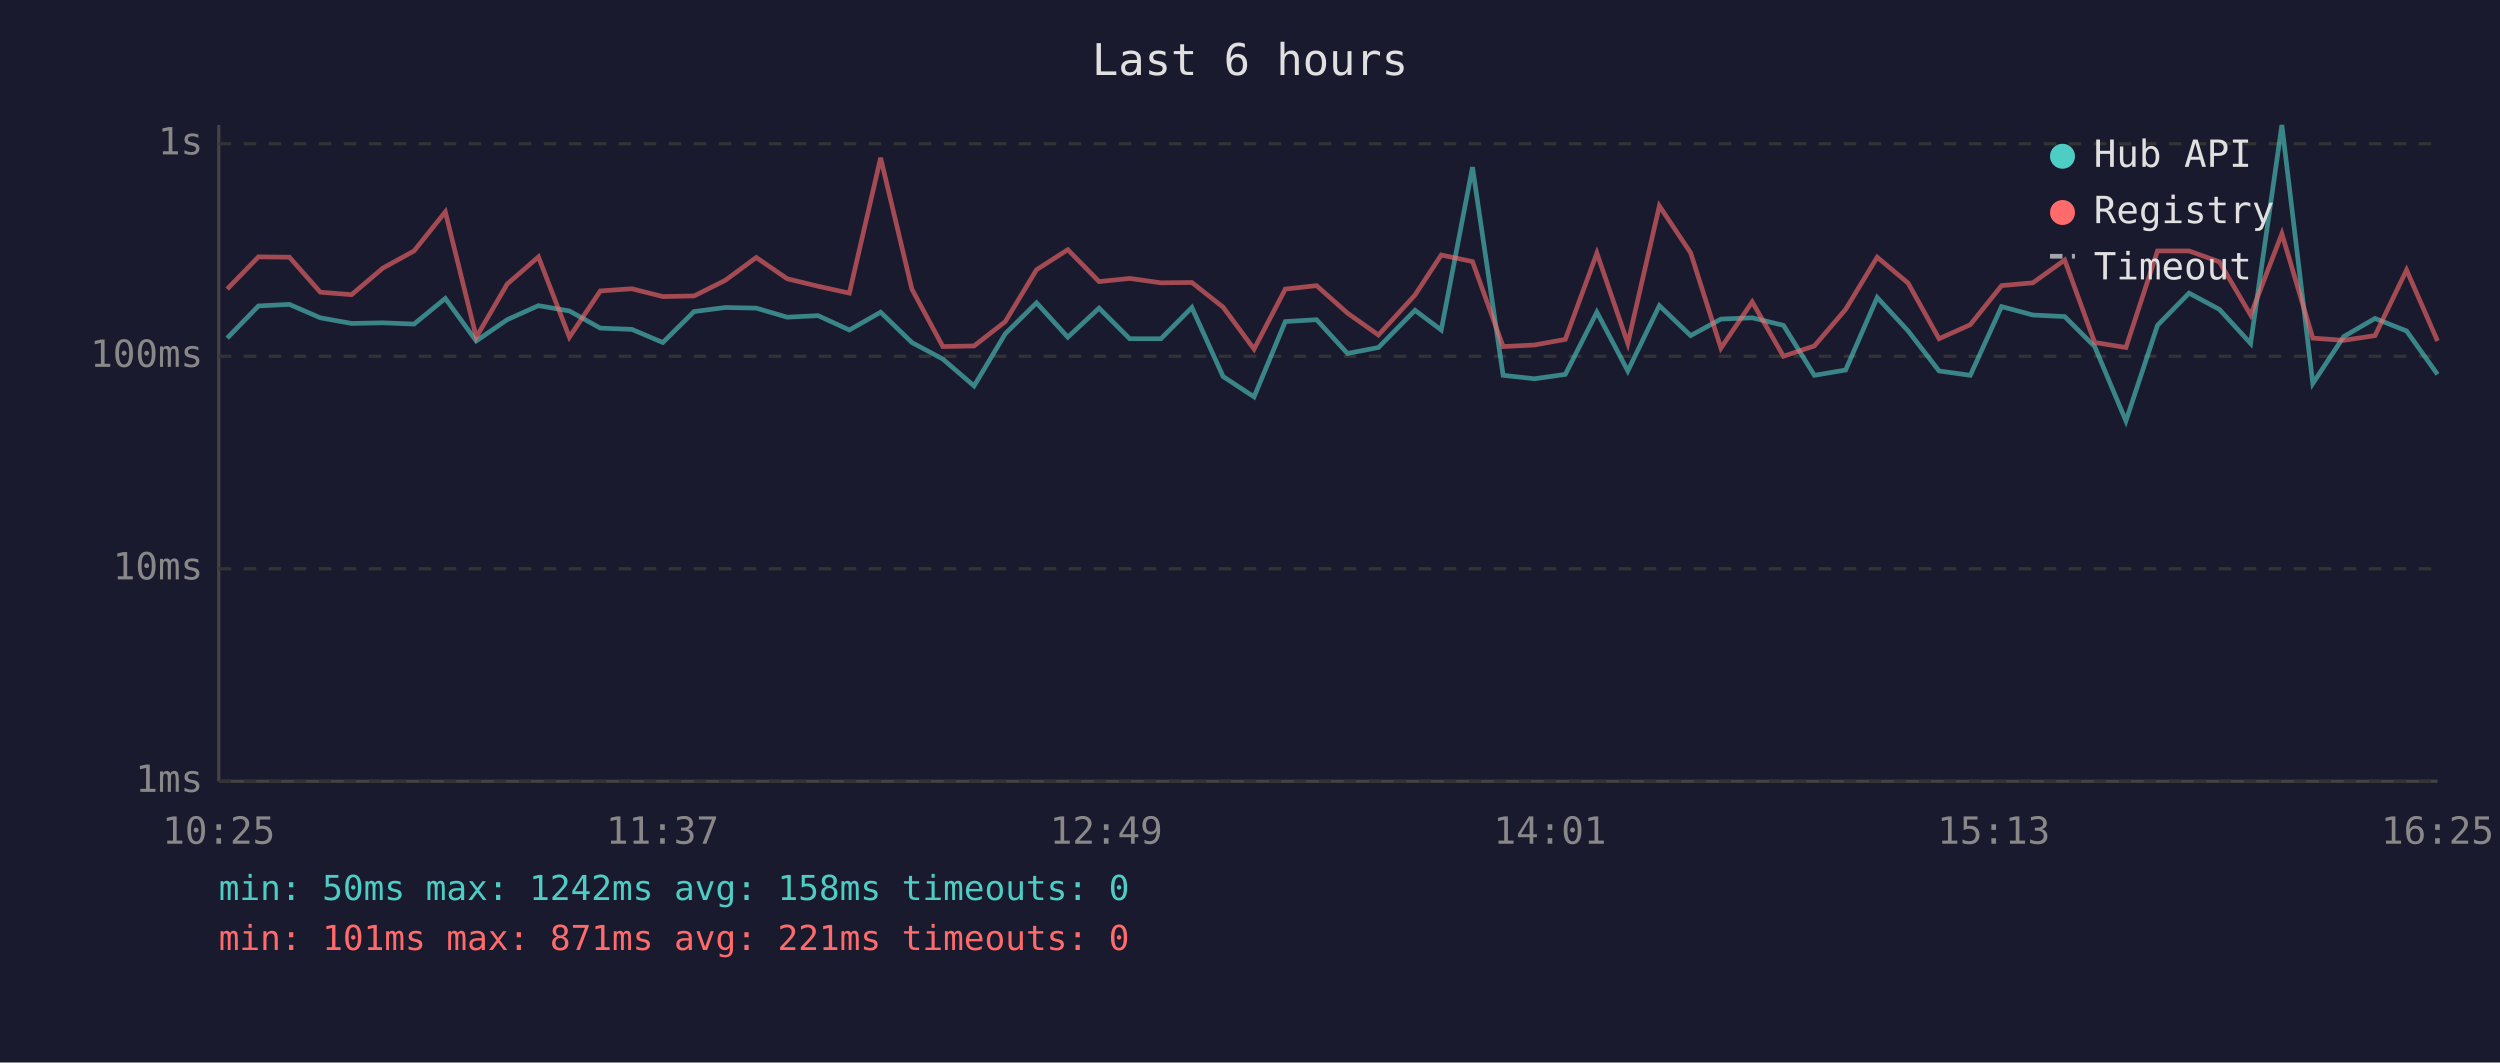
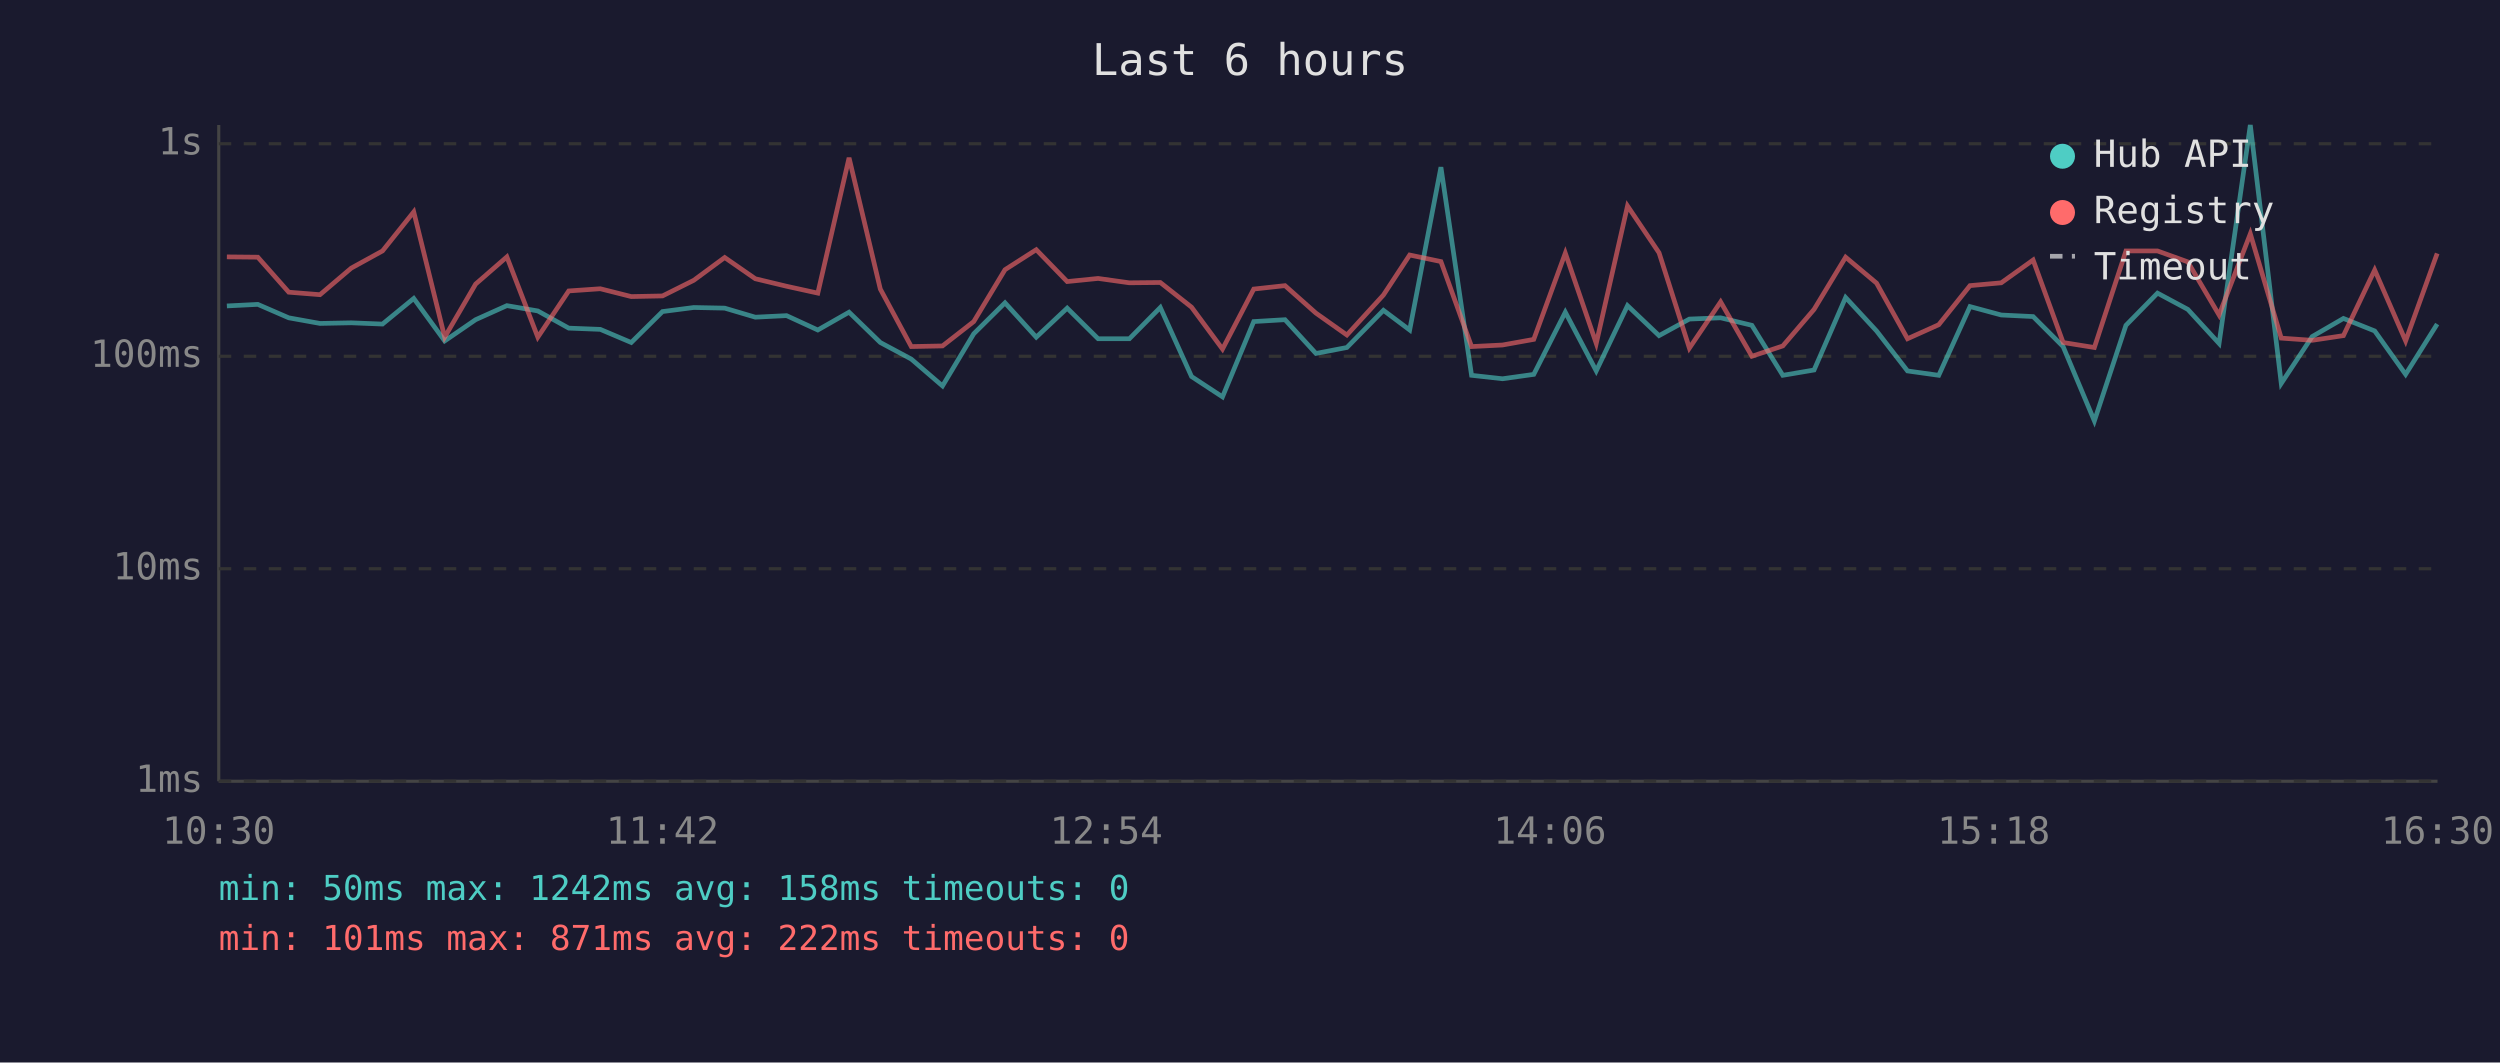
<svg xmlns="http://www.w3.org/2000/svg" viewBox="0 0 800 340" font-family="monospace" font-size="12">
  <rect width="800" height="340" fill="#1a1a2e" />
  <text x="400" y="24" fill="#e0e0e0" font-size="14" text-anchor="middle">Last 6 hours</text>
  <line x1="70" y1="40" x2="70" y2="250" stroke="#444" stroke-width="1" />
  <line x1="70" y1="250" x2="780" y2="250" stroke="#444" stroke-width="1" />
  <line x1="70" y1="250" x2="780" y2="250" stroke="#333" stroke-width="1" stroke-dasharray="4" />
  <text x="65" y="250" fill="#888" text-anchor="end" dominant-baseline="middle">1ms</text>
  <line x1="70" y1="182" x2="780" y2="182" stroke="#333" stroke-width="1" stroke-dasharray="4" />
  <text x="65" y="182" fill="#888" text-anchor="end" dominant-baseline="middle">10ms</text>
  <line x1="70" y1="114" x2="780" y2="114" stroke="#333" stroke-width="1" stroke-dasharray="4" />
  <text x="65" y="114" fill="#888" text-anchor="end" dominant-baseline="middle">100ms</text>
  <line x1="70" y1="46" x2="780" y2="46" stroke="#333" stroke-width="1" stroke-dasharray="4" />
  <text x="65" y="46" fill="#888" text-anchor="end" dominant-baseline="middle">1s</text>
-   <text x="70" y="270" fill="#888" text-anchor="middle">10:25</text>
-   <text x="212" y="270" fill="#888" text-anchor="middle">11:37</text>
-   <text x="354" y="270" fill="#888" text-anchor="middle">12:49</text>
-   <text x="496" y="270" fill="#888" text-anchor="middle">14:01</text>
-   <text x="638" y="270" fill="#888" text-anchor="middle">15:13</text>
-   <text x="780" y="270" fill="#888" text-anchor="middle">16:25</text>
-   <polyline points="72.7,108.2 82.7,97.9 92.6,97.4 102.5,101.7 112.5,103.5 122.5,103.3 132.5,103.7 142.5,95.5 152.4,109.1 162.3,102.3 172.3,97.8 182.2,99.5 192.1,105.0 202.2,105.4 212.1,109.6 222.1,99.7 232.1,98.4 242.0,98.6 251.9,101.5 261.8,101.0 271.8,105.6 281.8,99.9 291.8,109.6 301.7,114.9 311.7,123.5 321.7,106.8 331.7,96.9 341.7,107.9 351.7,98.6 361.5,108.4 371.5,108.4 381.4,98.4 391.4,120.5 401.3,127.0 411.3,102.9 421.3,102.3 431.2,113.1 441.1,111.2 452.8,99.3 461.2,105.6 471.2,53.5 481.0,120.1 491.0,121.2 500.9,119.8 511.0,99.9 520.9,118.7 531.0,97.8 541.0,107.4 550.7,102.1 560.7,101.7 570.7,104.1 580.6,120.1 590.6,118.4 600.7,95.2 610.6,105.9 620.5,118.7 630.5,120.1 640.5,98.1 650.5,100.8 660.7,101.3 670.3,110.9 680.3,134.7 690.4,104.1 700.5,93.8 710.2,99.0 720.2,109.9 730.2,40.0 740.1,122.7 750.0,107.7 760.0,101.9 770.1,105.9 780.0,119.8" fill="none" stroke="#4ecdc4" stroke-width="1.5" opacity="0.6" />
-   <polyline points="72.7,92.5 82.7,82.2 92.6,82.3 102.5,93.5 112.5,94.3 122.5,85.8 132.5,80.3 142.5,67.8 152.4,107.9 162.3,90.9 172.3,82.2 182.2,107.9 192.1,93.1 202.2,92.4 212.1,94.9 222.1,94.7 232.1,89.7 242.0,82.4 251.9,89.2 261.8,91.6 271.8,93.8 281.8,50.5 291.8,92.5 301.7,110.9 311.7,110.7 321.7,102.9 331.7,86.3 341.7,79.9 351.7,90.1 361.5,89.1 371.5,90.5 381.4,90.4 391.4,98.3 401.3,111.7 411.3,92.5 421.3,91.4 431.2,100.2 441.1,107.2 452.8,94.4 461.2,81.6 471.2,83.7 481.0,110.9 491.0,110.4 500.9,108.6 511.0,81.0 520.9,109.9 531.0,65.9 541.0,80.9 550.7,111.4 560.7,96.6 570.7,114.0 580.6,110.7 590.6,99.0 600.7,82.3 610.6,90.6 620.5,108.4 630.5,103.9 640.5,91.4 650.5,90.5 660.7,83.2 670.3,109.6 680.3,111.2 690.4,80.3 700.5,80.3 710.2,83.8 720.2,100.8 730.2,74.8 740.1,108.2 750.0,108.9 760.0,107.4 770.1,86.4 780.0,109.1" fill="none" stroke="#ff6b6b" stroke-width="1.5" opacity="0.6" />
+   <text x="70" y="270" fill="#888" text-anchor="middle">10:30</text>
+   <text x="212" y="270" fill="#888" text-anchor="middle">11:42</text>
+   <text x="354" y="270" fill="#888" text-anchor="middle">12:54</text>
+   <text x="496" y="270" fill="#888" text-anchor="middle">14:06</text>
+   <text x="638" y="270" fill="#888" text-anchor="middle">15:18</text>
+   <text x="780" y="270" fill="#888" text-anchor="middle">16:30</text>
+   <polyline points="72.6,97.9 82.5,97.4 92.4,101.7 102.4,103.5 112.4,103.3 122.4,103.7 132.4,95.5 142.3,109.1 152.2,102.3 162.2,97.8 172.1,99.5 182.0,105.0 192.1,105.4 202.0,109.6 212.0,99.7 222.0,98.4 231.9,98.6 241.7,101.5 251.7,101.0 261.7,105.6 271.7,99.9 281.7,109.6 291.6,114.9 301.6,123.5 311.6,106.8 321.6,96.9 331.6,107.9 341.5,98.6 351.4,108.4 361.4,108.4 371.3,98.4 381.3,120.5 391.2,127.0 401.2,102.9 411.2,102.3 421.1,113.1 431.0,111.2 442.7,99.3 451.1,105.6 461.1,53.5 470.9,120.1 480.8,121.2 490.8,119.8 500.9,99.9 510.8,118.7 520.8,97.8 530.9,107.4 540.6,102.1 550.6,101.7 560.6,104.1 570.5,120.1 580.5,118.4 590.6,95.2 600.5,105.9 610.4,118.7 620.4,120.1 630.4,98.1 640.4,100.8 650.6,101.3 660.2,110.9 670.2,134.7 680.3,104.1 690.4,93.8 700.1,99.0 710.1,109.9 720.1,40.0 730.0,122.7 739.9,107.7 749.9,101.9 759.9,105.9 769.8,119.8 779.9,103.7" fill="none" stroke="#4ecdc4" stroke-width="1.5" opacity="0.6" />
+   <polyline points="72.6,82.2 82.5,82.3 92.4,93.5 102.4,94.3 112.4,85.8 122.4,80.3 132.4,67.8 142.3,107.9 152.2,90.9 162.2,82.2 172.1,107.9 182.0,93.1 192.1,92.4 202.0,94.9 212.0,94.7 222.0,89.7 231.9,82.4 241.7,89.2 251.7,91.6 261.7,93.8 271.7,50.5 281.7,92.5 291.6,110.9 301.6,110.7 311.6,102.9 321.6,86.3 331.6,79.9 341.5,90.1 351.4,89.1 361.4,90.5 371.3,90.4 381.3,98.3 391.2,111.7 401.2,92.5 411.2,91.4 421.1,100.2 431.0,107.2 442.7,94.4 451.1,81.6 461.1,83.7 470.9,110.9 480.8,110.4 490.8,108.6 500.9,81.0 510.8,109.9 520.8,65.9 530.9,80.9 540.6,111.4 550.6,96.6 560.6,114.0 570.5,110.7 580.5,99.0 590.6,82.3 600.5,90.6 610.4,108.4 620.4,103.9 630.4,91.4 640.4,90.5 650.6,83.2 660.2,109.6 670.2,111.2 680.3,80.3 690.4,80.3 700.1,83.8 710.1,100.8 720.1,74.8 730.0,108.2 739.9,108.9 749.9,107.4 759.9,86.4 769.8,109.1 779.9,81.1" fill="none" stroke="#ff6b6b" stroke-width="1.5" opacity="0.6" />
  <circle cx="660" cy="50" r="4" fill="#4ecdc4" />
  <text x="670" y="50" fill="#e0e0e0" dominant-baseline="middle">Hub API</text>
  <circle cx="660" cy="68" r="4" fill="#ff6b6b" />
  <text x="670" y="68" fill="#e0e0e0" dominant-baseline="middle">Registry</text>
  <line x1="656" y1="82" x2="664" y2="82" stroke="#e0e0e0" stroke-width="1.5" stroke-dasharray="4,3" opacity="0.7" />
  <text x="670" y="86" fill="#e0e0e0" dominant-baseline="middle">Timeout</text>
  <text x="70" y="288" fill="#4ecdc4" font-size="11">min: 50ms  max: 1242ms  avg: 158ms  timeouts: 0</text>
-   <text x="70" y="304" fill="#ff6b6b" font-size="11">min: 101ms  max: 871ms  avg: 221ms  timeouts: 0</text>
+   <text x="70" y="304" fill="#ff6b6b" font-size="11">min: 101ms  max: 871ms  avg: 222ms  timeouts: 0</text>
</svg>
